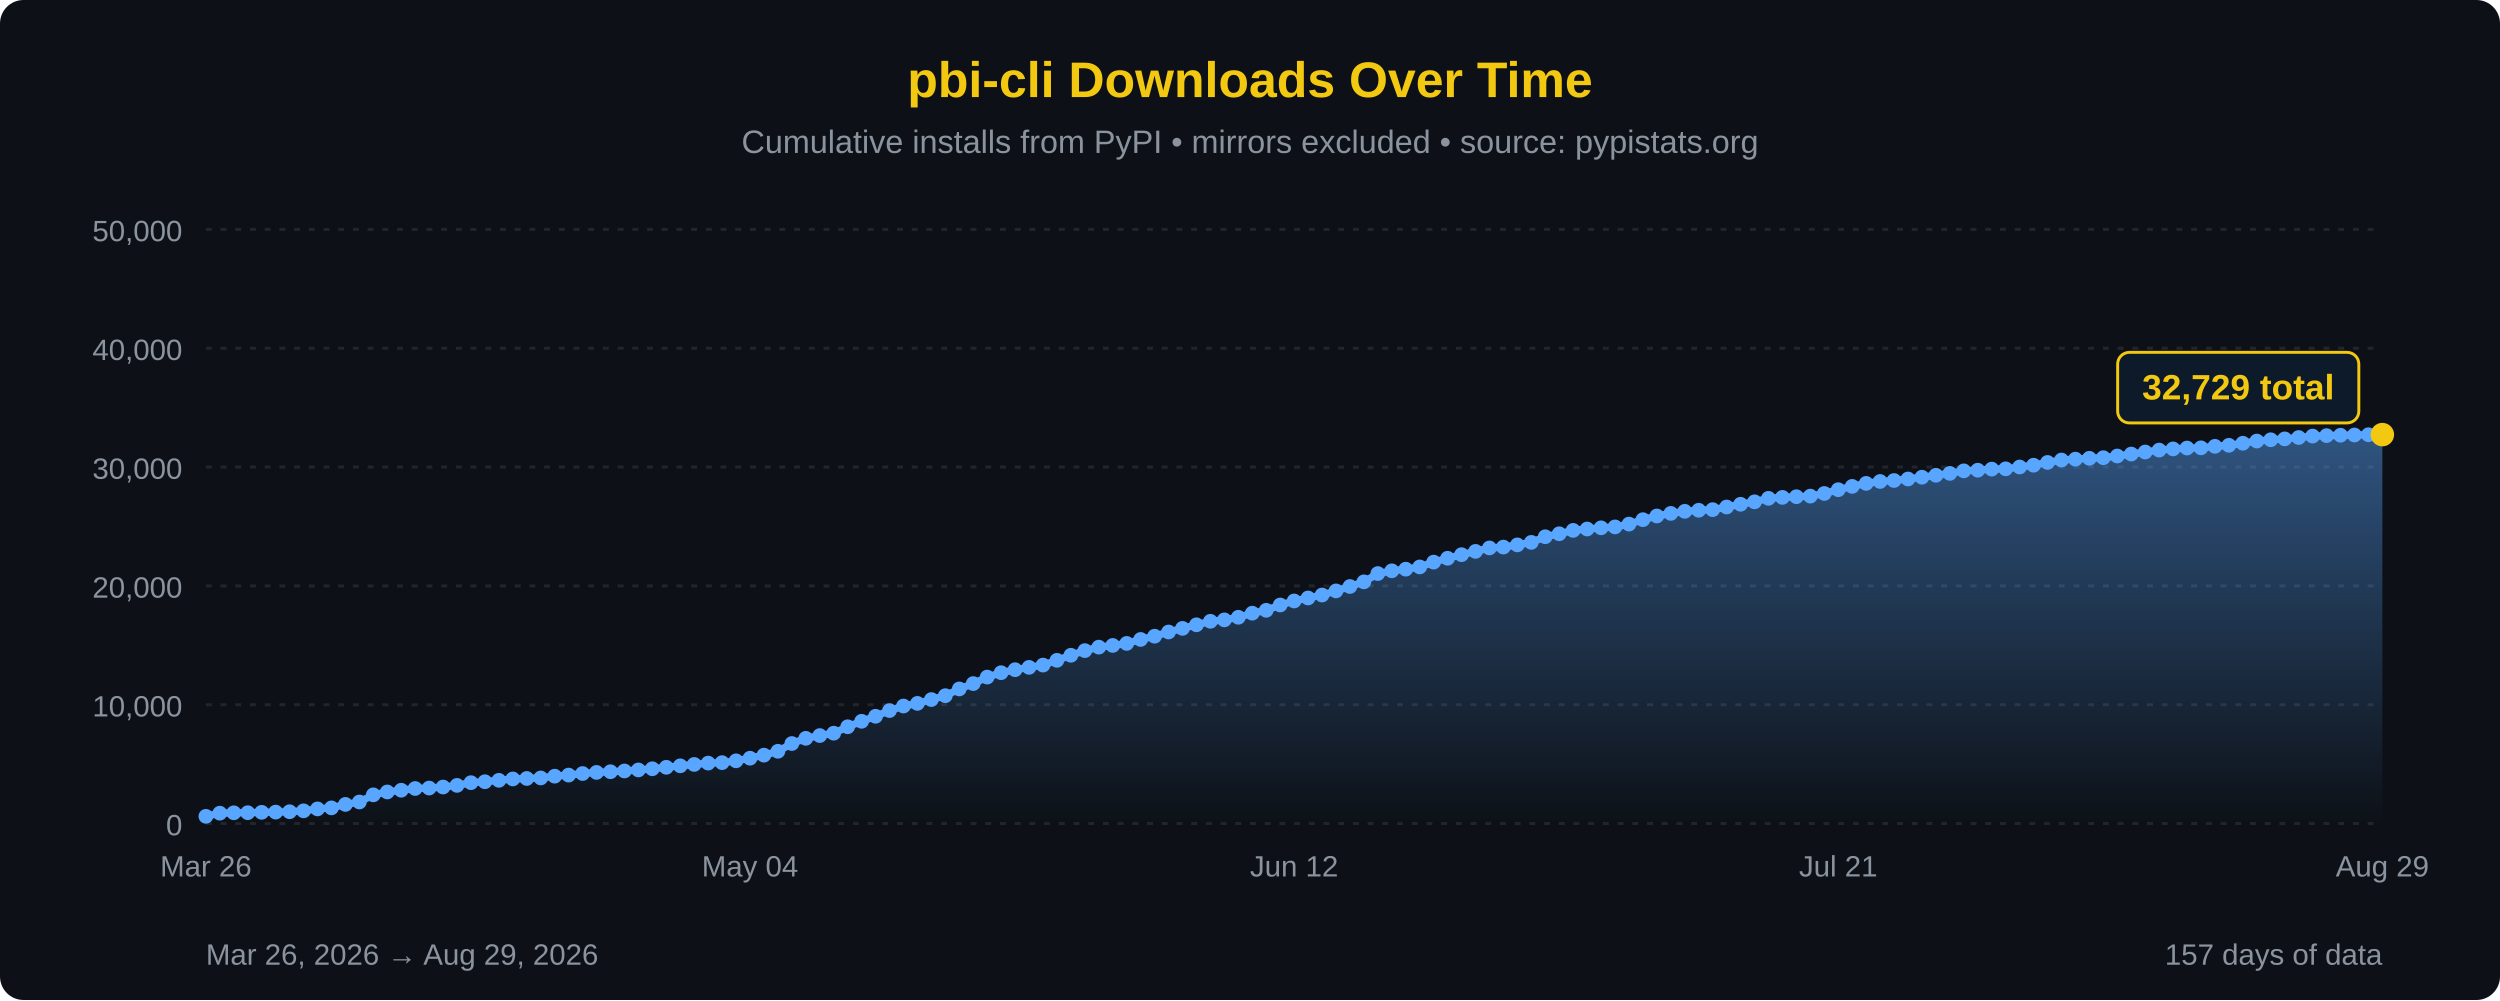
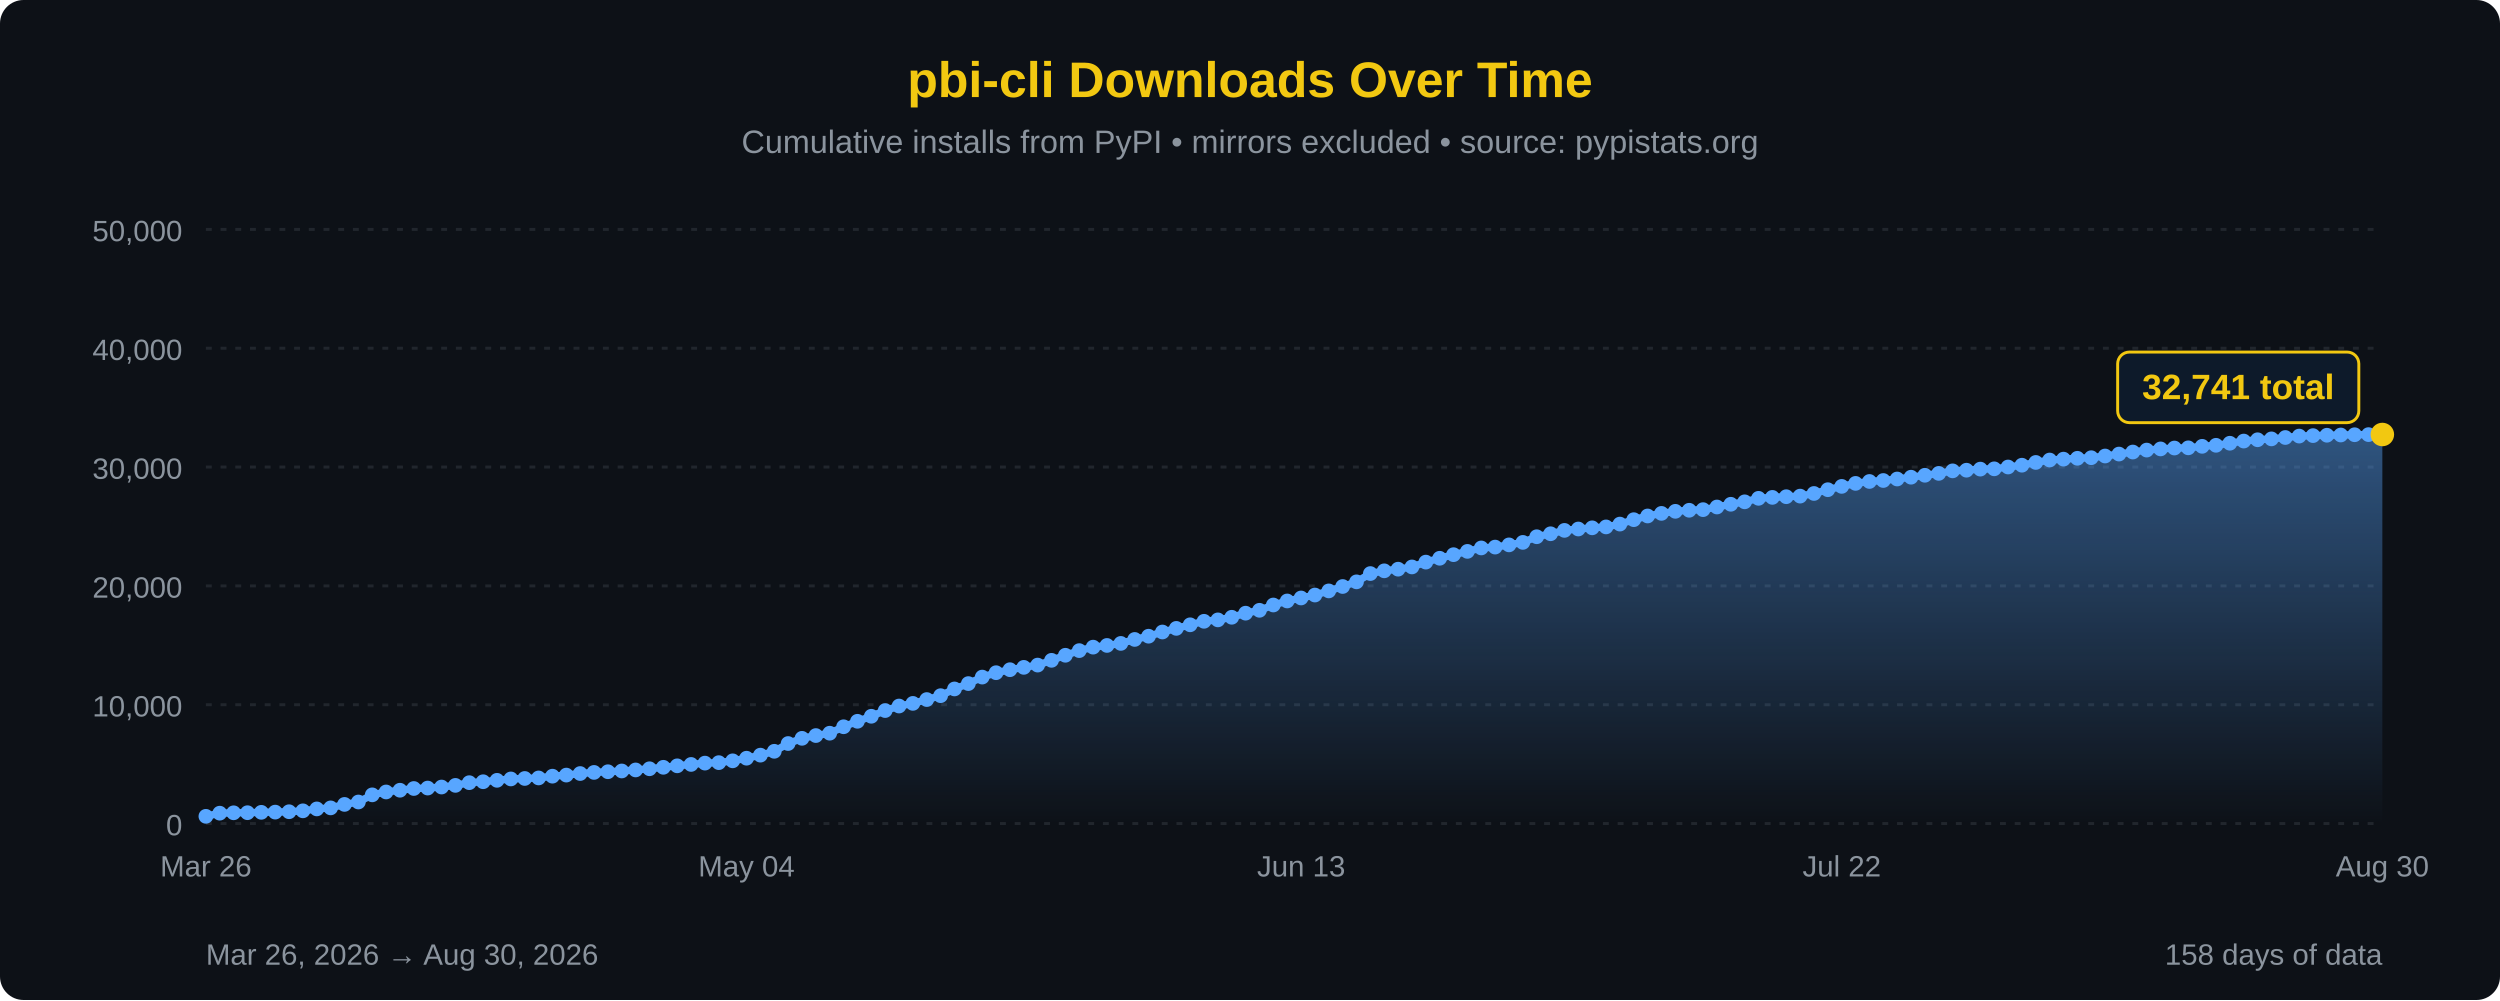
<svg xmlns="http://www.w3.org/2000/svg" width="850" height="340" viewBox="0 0 850 340">
  <defs>
    <linearGradient id="areaFill" x1="0" y1="0" x2="0" y2="1">
      <stop offset="0%" stop-color="#58a6ff" stop-opacity="0.45" />
      <stop offset="100%" stop-color="#58a6ff" stop-opacity="0" />
    </linearGradient>
  </defs>
  <rect width="100%" height="100%" fill="#0d1117" rx="8" />
  <text x="425" y="33" font-family="'Segoe UI', Arial, sans-serif" font-size="17" fill="#F2C811" text-anchor="middle" font-weight="bold">pbi-cli Downloads Over Time</text>
  <text x="425" y="52" font-family="'Segoe UI', Arial, sans-serif" font-size="11" fill="#8b949e" text-anchor="middle">Cumulative installs from PyPI • mirrors excluded • source: pypistats.org</text>
  <line x1="70" y1="280.0" x2="810" y2="280.0" stroke="#21262d" stroke-width="1" stroke-dasharray="2,3" />
  <line x1="70" y1="239.6" x2="810" y2="239.6" stroke="#21262d" stroke-width="1" stroke-dasharray="2,3" />
  <line x1="70" y1="199.2" x2="810" y2="199.2" stroke="#21262d" stroke-width="1" stroke-dasharray="2,3" />
  <line x1="70" y1="158.8" x2="810" y2="158.8" stroke="#21262d" stroke-width="1" stroke-dasharray="2,3" />
  <line x1="70" y1="118.4" x2="810" y2="118.4" stroke="#21262d" stroke-width="1" stroke-dasharray="2,3" />
  <line x1="70" y1="78.0" x2="810" y2="78.0" stroke="#21262d" stroke-width="1" stroke-dasharray="2,3" />
  <text x="62" y="284.0" font-family="'Segoe UI', Arial, sans-serif" font-size="10" fill="#8b949e" text-anchor="end">0</text>
  <text x="62" y="243.6" font-family="'Segoe UI', Arial, sans-serif" font-size="10" fill="#8b949e" text-anchor="end">10,000</text>
  <text x="62" y="203.2" font-family="'Segoe UI', Arial, sans-serif" font-size="10" fill="#8b949e" text-anchor="end">20,000</text>
  <text x="62" y="162.8" font-family="'Segoe UI', Arial, sans-serif" font-size="10" fill="#8b949e" text-anchor="end">30,000</text>
  <text x="62" y="122.4" font-family="'Segoe UI', Arial, sans-serif" font-size="10" fill="#8b949e" text-anchor="end">40,000</text>
  <text x="62" y="82.0" font-family="'Segoe UI', Arial, sans-serif" font-size="10" fill="#8b949e" text-anchor="end">50,000</text>
-   <path d="M 70.00,280 L 70.00,277.55 L 74.74,276.48 L 79.49,276.35 L 84.23,276.32 L 88.97,276.19 L 93.72,276.12 L 98.46,275.99 L 103.21,275.68 L 107.95,275.03 L 112.69,274.68 L 117.44,273.50 L 122.18,272.68 L 126.92,270.25 L 131.67,269.27 L 136.41,268.68 L 141.15,268.09 L 145.90,267.94 L 150.64,267.59 L 155.38,267.03 L 160.13,266.11 L 164.87,265.79 L 169.62,265.31 L 174.36,264.84 L 179.10,264.68 L 183.85,264.50 L 188.59,263.90 L 193.33,263.53 L 198.08,263.00 L 202.82,262.62 L 207.56,262.39 L 212.31,262.13 L 217.05,261.78 L 221.79,261.38 L 226.54,260.88 L 231.28,260.38 L 236.03,259.91 L 240.77,259.46 L 245.51,259.30 L 250.26,258.68 L 255.00,257.79 L 259.74,256.75 L 264.49,255.44 L 269.23,252.80 L 273.97,251.03 L 278.72,250.09 L 283.46,249.29 L 288.21,247.10 L 292.95,245.24 L 297.69,243.53 L 302.44,241.59 L 307.18,240.05 L 311.92,239.15 L 316.67,237.85 L 321.41,236.53 L 326.15,234.24 L 330.90,232.42 L 335.64,230.21 L 340.38,228.72 L 345.13,227.70 L 349.87,226.90 L 354.62,226.13 L 359.36,224.51 L 364.10,222.79 L 368.85,221.21 L 373.59,220.03 L 378.33,219.45 L 383.08,218.76 L 387.82,217.41 L 392.56,216.31 L 397.31,214.88 L 402.05,213.65 L 406.79,212.43 L 411.54,211.24 L 416.28,210.76 L 421.03,209.87 L 425.77,208.48 L 430.51,207.50 L 435.26,205.70 L 440.00,204.33 L 444.74,203.31 L 449.49,202.31 L 454.23,200.91 L 458.97,199.41 L 463.72,197.83 L 468.46,195.01 L 473.21,194.08 L 477.95,193.52 L 482.69,192.76 L 487.44,191.12 L 492.18,189.81 L 496.92,188.59 L 501.67,187.47 L 506.41,186.30 L 511.15,186.01 L 515.90,185.26 L 520.64,184.41 L 525.38,182.49 L 530.13,181.48 L 534.87,180.33 L 539.62,179.86 L 544.36,179.46 L 549.10,179.15 L 553.85,178.19 L 558.59,176.69 L 563.33,175.43 L 568.08,174.55 L 572.82,173.85 L 577.56,173.49 L 582.31,173.28 L 587.05,172.38 L 591.79,171.45 L 596.54,170.62 L 601.28,169.43 L 606.03,169.11 L 610.77,168.88 L 615.51,168.68 L 620.26,167.78 L 625.00,166.50 L 629.74,165.37 L 634.49,164.35 L 639.23,163.70 L 643.97,163.37 L 648.72,162.86 L 653.46,162.25 L 658.21,161.59 L 662.95,160.95 L 667.69,160.09 L 672.44,159.87 L 677.18,159.50 L 681.92,159.40 L 686.67,158.78 L 691.41,158.17 L 696.15,157.23 L 700.90,156.41 L 705.64,156.11 L 710.38,155.82 L 715.13,155.62 L 719.87,155.04 L 724.62,154.38 L 729.36,153.69 L 734.10,153.03 L 738.85,152.63 L 743.59,152.33 L 748.33,152.26 L 753.08,151.75 L 757.82,151.40 L 762.56,150.70 L 767.31,149.96 L 772.05,149.52 L 776.79,149.22 L 781.54,148.75 L 786.28,148.27 L 791.03,148.11 L 795.77,147.98 L 800.51,147.90 L 805.26,147.81 L 810.00,147.77 L 810.00,280 Z" fill="url(#areaFill)" />
-   <path d="M 70.00,277.55 L 74.74,276.48 L 79.49,276.35 L 84.23,276.32 L 88.97,276.19 L 93.72,276.12 L 98.46,275.99 L 103.21,275.68 L 107.95,275.03 L 112.69,274.68 L 117.44,273.50 L 122.18,272.68 L 126.92,270.25 L 131.67,269.27 L 136.41,268.68 L 141.15,268.09 L 145.90,267.94 L 150.64,267.59 L 155.38,267.03 L 160.13,266.11 L 164.87,265.79 L 169.62,265.31 L 174.36,264.84 L 179.10,264.68 L 183.85,264.50 L 188.59,263.90 L 193.33,263.53 L 198.08,263.00 L 202.82,262.62 L 207.56,262.39 L 212.31,262.13 L 217.05,261.78 L 221.79,261.38 L 226.54,260.88 L 231.28,260.38 L 236.03,259.91 L 240.77,259.46 L 245.51,259.30 L 250.26,258.68 L 255.00,257.79 L 259.74,256.75 L 264.49,255.44 L 269.23,252.80 L 273.97,251.03 L 278.72,250.09 L 283.46,249.29 L 288.21,247.10 L 292.95,245.24 L 297.69,243.53 L 302.44,241.59 L 307.18,240.05 L 311.92,239.15 L 316.67,237.85 L 321.41,236.53 L 326.15,234.24 L 330.90,232.42 L 335.64,230.21 L 340.38,228.72 L 345.13,227.70 L 349.87,226.90 L 354.62,226.13 L 359.36,224.51 L 364.10,222.79 L 368.85,221.21 L 373.59,220.03 L 378.33,219.45 L 383.08,218.76 L 387.82,217.41 L 392.56,216.31 L 397.31,214.88 L 402.05,213.65 L 406.79,212.43 L 411.54,211.24 L 416.28,210.76 L 421.03,209.87 L 425.77,208.48 L 430.51,207.50 L 435.26,205.70 L 440.00,204.33 L 444.74,203.31 L 449.49,202.31 L 454.23,200.91 L 458.97,199.41 L 463.72,197.83 L 468.46,195.01 L 473.21,194.08 L 477.95,193.52 L 482.69,192.76 L 487.44,191.12 L 492.18,189.81 L 496.92,188.59 L 501.67,187.47 L 506.41,186.30 L 511.15,186.01 L 515.90,185.26 L 520.64,184.41 L 525.38,182.49 L 530.13,181.48 L 534.87,180.33 L 539.62,179.86 L 544.36,179.46 L 549.10,179.15 L 553.85,178.19 L 558.59,176.69 L 563.33,175.43 L 568.08,174.55 L 572.82,173.85 L 577.56,173.49 L 582.31,173.28 L 587.05,172.38 L 591.79,171.45 L 596.54,170.62 L 601.28,169.43 L 606.03,169.11 L 610.77,168.88 L 615.51,168.68 L 620.26,167.78 L 625.00,166.50 L 629.74,165.37 L 634.49,164.35 L 639.23,163.70 L 643.97,163.37 L 648.72,162.86 L 653.46,162.25 L 658.21,161.59 L 662.95,160.95 L 667.69,160.09 L 672.44,159.87 L 677.18,159.50 L 681.92,159.40 L 686.67,158.78 L 691.41,158.17 L 696.15,157.23 L 700.90,156.41 L 705.64,156.11 L 710.38,155.82 L 715.13,155.62 L 719.87,155.04 L 724.62,154.38 L 729.36,153.69 L 734.10,153.03 L 738.85,152.63 L 743.59,152.33 L 748.33,152.26 L 753.08,151.75 L 757.82,151.40 L 762.56,150.70 L 767.31,149.96 L 772.05,149.52 L 776.79,149.22 L 781.54,148.75 L 786.28,148.27 L 791.03,148.11 L 795.77,147.98 L 800.51,147.90 L 805.26,147.81 L 810.00,147.77" fill="none" stroke="#58a6ff" stroke-width="2.5" stroke-linejoin="round" stroke-linecap="round" />
+   <path d="M 70.00,280 L 70.00,277.55 L 74.71,276.48 L 79.43,276.35 L 84.14,276.32 L 88.85,276.19 L 93.57,276.12 L 98.28,275.99 L 102.99,275.68 L 107.71,275.03 L 112.42,274.68 L 117.13,273.50 L 121.85,272.68 L 126.56,270.25 L 131.27,269.27 L 135.99,268.68 L 140.70,268.09 L 145.41,267.94 L 150.13,267.59 L 154.84,267.03 L 159.55,266.11 L 164.27,265.79 L 168.98,265.31 L 173.69,264.84 L 178.41,264.68 L 183.12,264.50 L 187.83,263.90 L 192.55,263.53 L 197.26,263.00 L 201.97,262.62 L 206.69,262.39 L 211.40,262.13 L 216.11,261.78 L 220.83,261.38 L 225.54,260.88 L 230.25,260.38 L 234.97,259.91 L 239.68,259.46 L 244.39,259.30 L 249.11,258.68 L 253.82,257.79 L 258.54,256.75 L 263.25,255.44 L 267.96,252.80 L 272.68,251.03 L 277.39,250.09 L 282.10,249.29 L 286.82,247.10 L 291.53,245.24 L 296.24,243.53 L 300.96,241.59 L 305.67,240.05 L 310.38,239.15 L 315.10,237.85 L 319.81,236.53 L 324.52,234.24 L 329.24,232.42 L 333.95,230.21 L 338.66,228.72 L 343.38,227.70 L 348.09,226.90 L 352.80,226.13 L 357.52,224.51 L 362.23,222.79 L 366.94,221.21 L 371.66,220.03 L 376.37,219.45 L 381.08,218.76 L 385.80,217.41 L 390.51,216.31 L 395.22,214.88 L 399.94,213.65 L 404.65,212.43 L 409.36,211.24 L 414.08,210.76 L 418.79,209.87 L 423.50,208.48 L 428.22,207.50 L 432.93,205.70 L 437.64,204.33 L 442.36,203.31 L 447.07,202.31 L 451.78,200.91 L 456.50,199.41 L 461.21,197.83 L 465.92,195.01 L 470.64,194.08 L 475.35,193.52 L 480.06,192.76 L 484.78,191.12 L 489.49,189.81 L 494.20,188.59 L 498.92,187.47 L 503.63,186.30 L 508.34,186.01 L 513.06,185.26 L 517.77,184.41 L 522.48,182.49 L 527.20,181.48 L 531.91,180.33 L 536.62,179.86 L 541.34,179.46 L 546.05,179.15 L 550.76,178.19 L 555.48,176.69 L 560.19,175.43 L 564.90,174.55 L 569.62,173.85 L 574.33,173.49 L 579.04,173.28 L 583.76,172.38 L 588.47,171.45 L 593.18,170.62 L 597.90,169.43 L 602.61,169.11 L 607.32,168.88 L 612.04,168.68 L 616.75,167.78 L 621.46,166.50 L 626.18,165.37 L 630.89,164.35 L 635.61,163.70 L 640.32,163.37 L 645.03,162.86 L 649.75,162.25 L 654.46,161.59 L 659.17,160.95 L 663.89,160.09 L 668.60,159.87 L 673.31,159.50 L 678.03,159.40 L 682.74,158.78 L 687.45,158.17 L 692.17,157.23 L 696.88,156.41 L 701.59,156.11 L 706.31,155.82 L 711.02,155.62 L 715.73,155.04 L 720.45,154.38 L 725.16,153.69 L 729.87,153.03 L 734.59,152.63 L 739.30,152.33 L 744.01,152.26 L 748.73,151.75 L 753.44,151.40 L 758.15,150.70 L 762.87,149.96 L 767.58,149.52 L 772.29,149.22 L 777.01,148.75 L 781.72,148.27 L 786.43,148.11 L 791.15,147.98 L 795.86,147.90 L 800.57,147.81 L 805.29,147.77 L 810.00,147.73 L 810.00,280 Z" fill="url(#areaFill)" />
+   <path d="M 70.00,277.55 L 74.71,276.48 L 79.43,276.35 L 84.14,276.32 L 88.85,276.19 L 93.57,276.12 L 98.28,275.99 L 102.99,275.68 L 107.71,275.03 L 112.42,274.68 L 117.13,273.50 L 121.85,272.68 L 126.56,270.25 L 131.27,269.27 L 135.99,268.68 L 140.70,268.09 L 145.41,267.94 L 150.13,267.59 L 154.84,267.03 L 159.55,266.11 L 164.27,265.79 L 168.98,265.31 L 173.69,264.84 L 178.41,264.68 L 183.12,264.50 L 187.83,263.90 L 192.55,263.53 L 197.26,263.00 L 201.97,262.62 L 206.69,262.39 L 211.40,262.13 L 216.11,261.78 L 220.83,261.38 L 225.54,260.88 L 230.25,260.38 L 234.97,259.91 L 239.68,259.46 L 244.39,259.30 L 249.11,258.68 L 253.82,257.79 L 258.54,256.75 L 263.25,255.44 L 267.96,252.80 L 272.68,251.03 L 277.39,250.09 L 282.10,249.29 L 286.82,247.10 L 291.53,245.24 L 296.24,243.53 L 300.96,241.59 L 305.67,240.05 L 310.38,239.15 L 315.10,237.85 L 319.81,236.53 L 324.52,234.24 L 329.24,232.42 L 333.95,230.21 L 338.66,228.72 L 343.38,227.70 L 348.09,226.90 L 352.80,226.13 L 357.52,224.51 L 362.23,222.79 L 366.94,221.21 L 371.66,220.03 L 376.37,219.45 L 381.08,218.76 L 385.80,217.41 L 390.51,216.31 L 395.22,214.88 L 399.94,213.65 L 404.65,212.43 L 409.36,211.24 L 414.08,210.76 L 418.79,209.87 L 423.50,208.48 L 428.22,207.50 L 432.93,205.70 L 437.64,204.33 L 442.36,203.31 L 447.07,202.31 L 451.78,200.91 L 456.50,199.41 L 461.21,197.83 L 465.92,195.01 L 470.64,194.08 L 475.35,193.52 L 480.06,192.76 L 484.78,191.12 L 489.49,189.81 L 494.20,188.59 L 498.92,187.47 L 503.63,186.30 L 508.34,186.01 L 513.06,185.26 L 517.77,184.41 L 522.48,182.49 L 527.20,181.48 L 531.91,180.33 L 536.62,179.86 L 541.34,179.46 L 546.05,179.15 L 550.76,178.19 L 555.48,176.69 L 560.19,175.43 L 564.90,174.55 L 569.62,173.85 L 574.33,173.49 L 579.04,173.28 L 583.76,172.38 L 588.47,171.45 L 593.18,170.62 L 597.90,169.43 L 602.61,169.11 L 607.32,168.88 L 612.04,168.68 L 616.75,167.78 L 621.46,166.50 L 626.18,165.37 L 630.89,164.35 L 635.61,163.70 L 640.32,163.37 L 645.03,162.86 L 649.75,162.25 L 654.46,161.59 L 659.17,160.95 L 663.89,160.09 L 668.60,159.87 L 673.31,159.50 L 678.03,159.40 L 682.74,158.78 L 687.45,158.17 L 692.17,157.23 L 696.88,156.41 L 701.59,156.11 L 706.31,155.82 L 711.02,155.62 L 715.73,155.04 L 720.45,154.38 L 725.16,153.69 L 729.87,153.03 L 734.59,152.63 L 739.30,152.33 L 744.01,152.26 L 748.73,151.75 L 753.44,151.40 L 758.15,150.70 L 762.87,149.96 L 767.58,149.52 L 772.29,149.22 L 777.01,148.75 L 781.72,148.27 L 786.43,148.11 L 791.15,147.98 L 795.86,147.90 L 800.57,147.81 L 805.29,147.77 L 810.00,147.73" fill="none" stroke="#58a6ff" stroke-width="2.5" stroke-linejoin="round" stroke-linecap="round" />
  <circle cx="70.00" cy="277.55" r="2.5" fill="#58a6ff" />
-   <circle cx="74.74" cy="276.48" r="2.5" fill="#58a6ff" />
-   <circle cx="79.49" cy="276.35" r="2.5" fill="#58a6ff" />
-   <circle cx="84.23" cy="276.32" r="2.5" fill="#58a6ff" />
-   <circle cx="88.97" cy="276.19" r="2.5" fill="#58a6ff" />
-   <circle cx="93.72" cy="276.12" r="2.5" fill="#58a6ff" />
-   <circle cx="98.46" cy="275.99" r="2.5" fill="#58a6ff" />
-   <circle cx="103.21" cy="275.68" r="2.5" fill="#58a6ff" />
-   <circle cx="107.95" cy="275.03" r="2.5" fill="#58a6ff" />
-   <circle cx="112.69" cy="274.68" r="2.5" fill="#58a6ff" />
-   <circle cx="117.44" cy="273.50" r="2.5" fill="#58a6ff" />
-   <circle cx="122.18" cy="272.68" r="2.5" fill="#58a6ff" />
-   <circle cx="126.92" cy="270.25" r="2.5" fill="#58a6ff" />
-   <circle cx="131.67" cy="269.27" r="2.5" fill="#58a6ff" />
-   <circle cx="136.41" cy="268.68" r="2.5" fill="#58a6ff" />
-   <circle cx="141.15" cy="268.09" r="2.5" fill="#58a6ff" />
-   <circle cx="145.90" cy="267.94" r="2.5" fill="#58a6ff" />
-   <circle cx="150.64" cy="267.59" r="2.5" fill="#58a6ff" />
-   <circle cx="155.38" cy="267.03" r="2.5" fill="#58a6ff" />
-   <circle cx="160.13" cy="266.11" r="2.5" fill="#58a6ff" />
-   <circle cx="164.87" cy="265.79" r="2.5" fill="#58a6ff" />
-   <circle cx="169.62" cy="265.31" r="2.5" fill="#58a6ff" />
-   <circle cx="174.36" cy="264.84" r="2.5" fill="#58a6ff" />
-   <circle cx="179.10" cy="264.68" r="2.5" fill="#58a6ff" />
-   <circle cx="183.85" cy="264.50" r="2.5" fill="#58a6ff" />
-   <circle cx="188.59" cy="263.90" r="2.5" fill="#58a6ff" />
-   <circle cx="193.33" cy="263.53" r="2.5" fill="#58a6ff" />
-   <circle cx="198.08" cy="263.00" r="2.5" fill="#58a6ff" />
-   <circle cx="202.82" cy="262.62" r="2.5" fill="#58a6ff" />
-   <circle cx="207.56" cy="262.39" r="2.5" fill="#58a6ff" />
-   <circle cx="212.31" cy="262.13" r="2.5" fill="#58a6ff" />
-   <circle cx="217.05" cy="261.78" r="2.5" fill="#58a6ff" />
-   <circle cx="221.79" cy="261.38" r="2.5" fill="#58a6ff" />
-   <circle cx="226.54" cy="260.88" r="2.5" fill="#58a6ff" />
-   <circle cx="231.28" cy="260.38" r="2.5" fill="#58a6ff" />
-   <circle cx="236.03" cy="259.91" r="2.5" fill="#58a6ff" />
-   <circle cx="240.77" cy="259.46" r="2.5" fill="#58a6ff" />
-   <circle cx="245.51" cy="259.30" r="2.5" fill="#58a6ff" />
-   <circle cx="250.26" cy="258.68" r="2.5" fill="#58a6ff" />
-   <circle cx="255.00" cy="257.79" r="2.5" fill="#58a6ff" />
-   <circle cx="259.74" cy="256.75" r="2.5" fill="#58a6ff" />
-   <circle cx="264.49" cy="255.44" r="2.5" fill="#58a6ff" />
-   <circle cx="269.23" cy="252.80" r="2.5" fill="#58a6ff" />
-   <circle cx="273.97" cy="251.03" r="2.5" fill="#58a6ff" />
-   <circle cx="278.72" cy="250.09" r="2.5" fill="#58a6ff" />
-   <circle cx="283.46" cy="249.29" r="2.5" fill="#58a6ff" />
-   <circle cx="288.21" cy="247.10" r="2.5" fill="#58a6ff" />
-   <circle cx="292.95" cy="245.24" r="2.5" fill="#58a6ff" />
-   <circle cx="297.69" cy="243.53" r="2.5" fill="#58a6ff" />
-   <circle cx="302.44" cy="241.59" r="2.5" fill="#58a6ff" />
-   <circle cx="307.18" cy="240.05" r="2.5" fill="#58a6ff" />
-   <circle cx="311.92" cy="239.15" r="2.5" fill="#58a6ff" />
-   <circle cx="316.67" cy="237.85" r="2.5" fill="#58a6ff" />
-   <circle cx="321.41" cy="236.53" r="2.5" fill="#58a6ff" />
-   <circle cx="326.15" cy="234.24" r="2.5" fill="#58a6ff" />
-   <circle cx="330.90" cy="232.42" r="2.5" fill="#58a6ff" />
-   <circle cx="335.64" cy="230.21" r="2.5" fill="#58a6ff" />
-   <circle cx="340.38" cy="228.72" r="2.5" fill="#58a6ff" />
-   <circle cx="345.13" cy="227.70" r="2.5" fill="#58a6ff" />
-   <circle cx="349.87" cy="226.90" r="2.5" fill="#58a6ff" />
-   <circle cx="354.62" cy="226.13" r="2.5" fill="#58a6ff" />
-   <circle cx="359.36" cy="224.51" r="2.5" fill="#58a6ff" />
-   <circle cx="364.10" cy="222.79" r="2.5" fill="#58a6ff" />
-   <circle cx="368.85" cy="221.21" r="2.5" fill="#58a6ff" />
-   <circle cx="373.59" cy="220.03" r="2.5" fill="#58a6ff" />
-   <circle cx="378.33" cy="219.45" r="2.5" fill="#58a6ff" />
-   <circle cx="383.08" cy="218.76" r="2.5" fill="#58a6ff" />
-   <circle cx="387.82" cy="217.41" r="2.5" fill="#58a6ff" />
-   <circle cx="392.56" cy="216.31" r="2.5" fill="#58a6ff" />
-   <circle cx="397.31" cy="214.88" r="2.5" fill="#58a6ff" />
-   <circle cx="402.05" cy="213.65" r="2.5" fill="#58a6ff" />
-   <circle cx="406.79" cy="212.43" r="2.5" fill="#58a6ff" />
-   <circle cx="411.54" cy="211.24" r="2.5" fill="#58a6ff" />
-   <circle cx="416.28" cy="210.76" r="2.5" fill="#58a6ff" />
-   <circle cx="421.03" cy="209.87" r="2.5" fill="#58a6ff" />
-   <circle cx="425.77" cy="208.48" r="2.5" fill="#58a6ff" />
-   <circle cx="430.51" cy="207.50" r="2.5" fill="#58a6ff" />
-   <circle cx="435.26" cy="205.70" r="2.5" fill="#58a6ff" />
-   <circle cx="440.00" cy="204.33" r="2.5" fill="#58a6ff" />
-   <circle cx="444.74" cy="203.31" r="2.5" fill="#58a6ff" />
-   <circle cx="449.49" cy="202.31" r="2.5" fill="#58a6ff" />
-   <circle cx="454.23" cy="200.91" r="2.5" fill="#58a6ff" />
-   <circle cx="458.97" cy="199.41" r="2.5" fill="#58a6ff" />
-   <circle cx="463.72" cy="197.83" r="2.5" fill="#58a6ff" />
-   <circle cx="468.46" cy="195.01" r="2.5" fill="#58a6ff" />
-   <circle cx="473.21" cy="194.08" r="2.5" fill="#58a6ff" />
-   <circle cx="477.95" cy="193.52" r="2.5" fill="#58a6ff" />
-   <circle cx="482.69" cy="192.76" r="2.5" fill="#58a6ff" />
-   <circle cx="487.44" cy="191.12" r="2.5" fill="#58a6ff" />
-   <circle cx="492.18" cy="189.81" r="2.5" fill="#58a6ff" />
-   <circle cx="496.92" cy="188.59" r="2.5" fill="#58a6ff" />
-   <circle cx="501.67" cy="187.47" r="2.5" fill="#58a6ff" />
-   <circle cx="506.41" cy="186.30" r="2.5" fill="#58a6ff" />
-   <circle cx="511.15" cy="186.01" r="2.5" fill="#58a6ff" />
-   <circle cx="515.90" cy="185.26" r="2.5" fill="#58a6ff" />
-   <circle cx="520.64" cy="184.41" r="2.5" fill="#58a6ff" />
-   <circle cx="525.38" cy="182.49" r="2.5" fill="#58a6ff" />
-   <circle cx="530.13" cy="181.48" r="2.5" fill="#58a6ff" />
-   <circle cx="534.87" cy="180.33" r="2.5" fill="#58a6ff" />
-   <circle cx="539.62" cy="179.86" r="2.5" fill="#58a6ff" />
-   <circle cx="544.36" cy="179.46" r="2.5" fill="#58a6ff" />
-   <circle cx="549.10" cy="179.15" r="2.5" fill="#58a6ff" />
-   <circle cx="553.85" cy="178.19" r="2.5" fill="#58a6ff" />
-   <circle cx="558.59" cy="176.69" r="2.5" fill="#58a6ff" />
-   <circle cx="563.33" cy="175.43" r="2.5" fill="#58a6ff" />
-   <circle cx="568.08" cy="174.55" r="2.5" fill="#58a6ff" />
-   <circle cx="572.82" cy="173.85" r="2.5" fill="#58a6ff" />
-   <circle cx="577.56" cy="173.49" r="2.5" fill="#58a6ff" />
-   <circle cx="582.31" cy="173.28" r="2.5" fill="#58a6ff" />
-   <circle cx="587.05" cy="172.38" r="2.5" fill="#58a6ff" />
-   <circle cx="591.79" cy="171.45" r="2.5" fill="#58a6ff" />
-   <circle cx="596.54" cy="170.62" r="2.5" fill="#58a6ff" />
-   <circle cx="601.28" cy="169.43" r="2.5" fill="#58a6ff" />
-   <circle cx="606.03" cy="169.11" r="2.5" fill="#58a6ff" />
-   <circle cx="610.77" cy="168.88" r="2.5" fill="#58a6ff" />
-   <circle cx="615.51" cy="168.68" r="2.5" fill="#58a6ff" />
-   <circle cx="620.26" cy="167.78" r="2.5" fill="#58a6ff" />
-   <circle cx="625.00" cy="166.50" r="2.5" fill="#58a6ff" />
-   <circle cx="629.74" cy="165.37" r="2.5" fill="#58a6ff" />
-   <circle cx="634.49" cy="164.35" r="2.5" fill="#58a6ff" />
-   <circle cx="639.23" cy="163.70" r="2.5" fill="#58a6ff" />
-   <circle cx="643.97" cy="163.37" r="2.5" fill="#58a6ff" />
-   <circle cx="648.72" cy="162.86" r="2.5" fill="#58a6ff" />
-   <circle cx="653.46" cy="162.25" r="2.5" fill="#58a6ff" />
-   <circle cx="658.21" cy="161.59" r="2.5" fill="#58a6ff" />
-   <circle cx="662.95" cy="160.95" r="2.5" fill="#58a6ff" />
-   <circle cx="667.69" cy="160.09" r="2.5" fill="#58a6ff" />
-   <circle cx="672.44" cy="159.87" r="2.5" fill="#58a6ff" />
-   <circle cx="677.18" cy="159.50" r="2.5" fill="#58a6ff" />
-   <circle cx="681.92" cy="159.40" r="2.5" fill="#58a6ff" />
-   <circle cx="686.67" cy="158.78" r="2.5" fill="#58a6ff" />
-   <circle cx="691.41" cy="158.17" r="2.5" fill="#58a6ff" />
-   <circle cx="696.15" cy="157.23" r="2.5" fill="#58a6ff" />
-   <circle cx="700.90" cy="156.41" r="2.5" fill="#58a6ff" />
-   <circle cx="705.64" cy="156.11" r="2.5" fill="#58a6ff" />
-   <circle cx="710.38" cy="155.82" r="2.5" fill="#58a6ff" />
-   <circle cx="715.13" cy="155.62" r="2.5" fill="#58a6ff" />
-   <circle cx="719.87" cy="155.04" r="2.5" fill="#58a6ff" />
-   <circle cx="724.62" cy="154.38" r="2.5" fill="#58a6ff" />
-   <circle cx="729.36" cy="153.69" r="2.5" fill="#58a6ff" />
-   <circle cx="734.10" cy="153.03" r="2.5" fill="#58a6ff" />
-   <circle cx="738.85" cy="152.63" r="2.5" fill="#58a6ff" />
-   <circle cx="743.59" cy="152.33" r="2.5" fill="#58a6ff" />
-   <circle cx="748.33" cy="152.26" r="2.5" fill="#58a6ff" />
-   <circle cx="753.08" cy="151.75" r="2.5" fill="#58a6ff" />
-   <circle cx="757.82" cy="151.40" r="2.5" fill="#58a6ff" />
-   <circle cx="762.56" cy="150.70" r="2.5" fill="#58a6ff" />
-   <circle cx="767.31" cy="149.96" r="2.5" fill="#58a6ff" />
-   <circle cx="772.05" cy="149.52" r="2.5" fill="#58a6ff" />
-   <circle cx="776.79" cy="149.22" r="2.5" fill="#58a6ff" />
-   <circle cx="781.54" cy="148.75" r="2.5" fill="#58a6ff" />
-   <circle cx="786.28" cy="148.27" r="2.5" fill="#58a6ff" />
-   <circle cx="791.03" cy="148.11" r="2.5" fill="#58a6ff" />
-   <circle cx="795.77" cy="147.98" r="2.5" fill="#58a6ff" />
-   <circle cx="800.51" cy="147.90" r="2.5" fill="#58a6ff" />
-   <circle cx="805.26" cy="147.81" r="2.5" fill="#58a6ff" />
-   <circle cx="810.00" cy="147.77" r="4" fill="#F2C811" />
-   <rect x="720.0" y="119.8" width="82" height="24" rx="4" fill="#0d1a2a" stroke="#F2C811" stroke-width="1" />
-   <text x="761.0" y="135.8" font-family="'Segoe UI', Arial, sans-serif" font-size="12" fill="#F2C811" text-anchor="middle" font-weight="bold">32,729 total</text>
+   <circle cx="74.71" cy="276.48" r="2.5" fill="#58a6ff" />
+   <circle cx="79.43" cy="276.35" r="2.5" fill="#58a6ff" />
+   <circle cx="84.14" cy="276.32" r="2.5" fill="#58a6ff" />
+   <circle cx="88.85" cy="276.19" r="2.5" fill="#58a6ff" />
+   <circle cx="93.57" cy="276.12" r="2.5" fill="#58a6ff" />
+   <circle cx="98.28" cy="275.99" r="2.5" fill="#58a6ff" />
+   <circle cx="102.99" cy="275.68" r="2.5" fill="#58a6ff" />
+   <circle cx="107.71" cy="275.03" r="2.5" fill="#58a6ff" />
+   <circle cx="112.42" cy="274.68" r="2.5" fill="#58a6ff" />
+   <circle cx="117.13" cy="273.50" r="2.5" fill="#58a6ff" />
+   <circle cx="121.85" cy="272.68" r="2.5" fill="#58a6ff" />
+   <circle cx="126.56" cy="270.25" r="2.5" fill="#58a6ff" />
+   <circle cx="131.27" cy="269.27" r="2.5" fill="#58a6ff" />
+   <circle cx="135.99" cy="268.68" r="2.5" fill="#58a6ff" />
+   <circle cx="140.70" cy="268.09" r="2.5" fill="#58a6ff" />
+   <circle cx="145.41" cy="267.94" r="2.5" fill="#58a6ff" />
+   <circle cx="150.13" cy="267.59" r="2.5" fill="#58a6ff" />
+   <circle cx="154.84" cy="267.03" r="2.5" fill="#58a6ff" />
+   <circle cx="159.55" cy="266.11" r="2.5" fill="#58a6ff" />
+   <circle cx="164.27" cy="265.79" r="2.5" fill="#58a6ff" />
+   <circle cx="168.98" cy="265.31" r="2.5" fill="#58a6ff" />
+   <circle cx="173.69" cy="264.84" r="2.5" fill="#58a6ff" />
+   <circle cx="178.41" cy="264.68" r="2.5" fill="#58a6ff" />
+   <circle cx="183.12" cy="264.50" r="2.5" fill="#58a6ff" />
+   <circle cx="187.83" cy="263.90" r="2.5" fill="#58a6ff" />
+   <circle cx="192.55" cy="263.53" r="2.5" fill="#58a6ff" />
+   <circle cx="197.26" cy="263.00" r="2.5" fill="#58a6ff" />
+   <circle cx="201.97" cy="262.62" r="2.5" fill="#58a6ff" />
+   <circle cx="206.69" cy="262.39" r="2.5" fill="#58a6ff" />
+   <circle cx="211.40" cy="262.13" r="2.5" fill="#58a6ff" />
+   <circle cx="216.11" cy="261.78" r="2.5" fill="#58a6ff" />
+   <circle cx="220.83" cy="261.38" r="2.5" fill="#58a6ff" />
+   <circle cx="225.54" cy="260.88" r="2.5" fill="#58a6ff" />
+   <circle cx="230.25" cy="260.38" r="2.5" fill="#58a6ff" />
+   <circle cx="234.97" cy="259.91" r="2.5" fill="#58a6ff" />
+   <circle cx="239.68" cy="259.46" r="2.5" fill="#58a6ff" />
+   <circle cx="244.39" cy="259.30" r="2.5" fill="#58a6ff" />
+   <circle cx="249.11" cy="258.68" r="2.5" fill="#58a6ff" />
+   <circle cx="253.82" cy="257.79" r="2.5" fill="#58a6ff" />
+   <circle cx="258.54" cy="256.75" r="2.5" fill="#58a6ff" />
+   <circle cx="263.25" cy="255.44" r="2.5" fill="#58a6ff" />
+   <circle cx="267.96" cy="252.80" r="2.5" fill="#58a6ff" />
+   <circle cx="272.68" cy="251.03" r="2.5" fill="#58a6ff" />
+   <circle cx="277.39" cy="250.09" r="2.5" fill="#58a6ff" />
+   <circle cx="282.10" cy="249.29" r="2.5" fill="#58a6ff" />
+   <circle cx="286.82" cy="247.10" r="2.5" fill="#58a6ff" />
+   <circle cx="291.53" cy="245.24" r="2.5" fill="#58a6ff" />
+   <circle cx="296.24" cy="243.53" r="2.5" fill="#58a6ff" />
+   <circle cx="300.96" cy="241.59" r="2.5" fill="#58a6ff" />
+   <circle cx="305.67" cy="240.05" r="2.5" fill="#58a6ff" />
+   <circle cx="310.38" cy="239.15" r="2.5" fill="#58a6ff" />
+   <circle cx="315.10" cy="237.85" r="2.5" fill="#58a6ff" />
+   <circle cx="319.81" cy="236.53" r="2.5" fill="#58a6ff" />
+   <circle cx="324.52" cy="234.24" r="2.5" fill="#58a6ff" />
+   <circle cx="329.24" cy="232.42" r="2.5" fill="#58a6ff" />
+   <circle cx="333.95" cy="230.21" r="2.5" fill="#58a6ff" />
+   <circle cx="338.66" cy="228.72" r="2.5" fill="#58a6ff" />
+   <circle cx="343.38" cy="227.70" r="2.5" fill="#58a6ff" />
+   <circle cx="348.09" cy="226.90" r="2.5" fill="#58a6ff" />
+   <circle cx="352.80" cy="226.13" r="2.5" fill="#58a6ff" />
+   <circle cx="357.52" cy="224.51" r="2.5" fill="#58a6ff" />
+   <circle cx="362.23" cy="222.79" r="2.5" fill="#58a6ff" />
+   <circle cx="366.94" cy="221.21" r="2.5" fill="#58a6ff" />
+   <circle cx="371.66" cy="220.03" r="2.5" fill="#58a6ff" />
+   <circle cx="376.37" cy="219.45" r="2.5" fill="#58a6ff" />
+   <circle cx="381.08" cy="218.76" r="2.5" fill="#58a6ff" />
+   <circle cx="385.80" cy="217.41" r="2.5" fill="#58a6ff" />
+   <circle cx="390.51" cy="216.31" r="2.5" fill="#58a6ff" />
+   <circle cx="395.22" cy="214.88" r="2.5" fill="#58a6ff" />
+   <circle cx="399.94" cy="213.65" r="2.5" fill="#58a6ff" />
+   <circle cx="404.65" cy="212.43" r="2.5" fill="#58a6ff" />
+   <circle cx="409.36" cy="211.24" r="2.5" fill="#58a6ff" />
+   <circle cx="414.08" cy="210.76" r="2.5" fill="#58a6ff" />
+   <circle cx="418.79" cy="209.87" r="2.5" fill="#58a6ff" />
+   <circle cx="423.50" cy="208.48" r="2.5" fill="#58a6ff" />
+   <circle cx="428.22" cy="207.50" r="2.5" fill="#58a6ff" />
+   <circle cx="432.93" cy="205.70" r="2.5" fill="#58a6ff" />
+   <circle cx="437.64" cy="204.33" r="2.5" fill="#58a6ff" />
+   <circle cx="442.36" cy="203.31" r="2.5" fill="#58a6ff" />
+   <circle cx="447.07" cy="202.31" r="2.5" fill="#58a6ff" />
+   <circle cx="451.78" cy="200.91" r="2.5" fill="#58a6ff" />
+   <circle cx="456.50" cy="199.41" r="2.5" fill="#58a6ff" />
+   <circle cx="461.21" cy="197.83" r="2.5" fill="#58a6ff" />
+   <circle cx="465.92" cy="195.01" r="2.5" fill="#58a6ff" />
+   <circle cx="470.64" cy="194.08" r="2.5" fill="#58a6ff" />
+   <circle cx="475.35" cy="193.52" r="2.5" fill="#58a6ff" />
+   <circle cx="480.06" cy="192.76" r="2.5" fill="#58a6ff" />
+   <circle cx="484.78" cy="191.12" r="2.5" fill="#58a6ff" />
+   <circle cx="489.49" cy="189.81" r="2.5" fill="#58a6ff" />
+   <circle cx="494.20" cy="188.59" r="2.5" fill="#58a6ff" />
+   <circle cx="498.92" cy="187.47" r="2.5" fill="#58a6ff" />
+   <circle cx="503.63" cy="186.30" r="2.5" fill="#58a6ff" />
+   <circle cx="508.34" cy="186.01" r="2.5" fill="#58a6ff" />
+   <circle cx="513.06" cy="185.26" r="2.5" fill="#58a6ff" />
+   <circle cx="517.77" cy="184.41" r="2.5" fill="#58a6ff" />
+   <circle cx="522.48" cy="182.49" r="2.5" fill="#58a6ff" />
+   <circle cx="527.20" cy="181.48" r="2.5" fill="#58a6ff" />
+   <circle cx="531.91" cy="180.33" r="2.5" fill="#58a6ff" />
+   <circle cx="536.62" cy="179.86" r="2.5" fill="#58a6ff" />
+   <circle cx="541.34" cy="179.46" r="2.5" fill="#58a6ff" />
+   <circle cx="546.05" cy="179.15" r="2.5" fill="#58a6ff" />
+   <circle cx="550.76" cy="178.19" r="2.5" fill="#58a6ff" />
+   <circle cx="555.48" cy="176.69" r="2.5" fill="#58a6ff" />
+   <circle cx="560.19" cy="175.43" r="2.5" fill="#58a6ff" />
+   <circle cx="564.90" cy="174.55" r="2.5" fill="#58a6ff" />
+   <circle cx="569.62" cy="173.85" r="2.5" fill="#58a6ff" />
+   <circle cx="574.33" cy="173.49" r="2.5" fill="#58a6ff" />
+   <circle cx="579.04" cy="173.28" r="2.5" fill="#58a6ff" />
+   <circle cx="583.76" cy="172.38" r="2.5" fill="#58a6ff" />
+   <circle cx="588.47" cy="171.45" r="2.5" fill="#58a6ff" />
+   <circle cx="593.18" cy="170.62" r="2.5" fill="#58a6ff" />
+   <circle cx="597.90" cy="169.43" r="2.5" fill="#58a6ff" />
+   <circle cx="602.61" cy="169.11" r="2.5" fill="#58a6ff" />
+   <circle cx="607.32" cy="168.88" r="2.5" fill="#58a6ff" />
+   <circle cx="612.04" cy="168.68" r="2.5" fill="#58a6ff" />
+   <circle cx="616.75" cy="167.78" r="2.5" fill="#58a6ff" />
+   <circle cx="621.46" cy="166.50" r="2.5" fill="#58a6ff" />
+   <circle cx="626.18" cy="165.37" r="2.5" fill="#58a6ff" />
+   <circle cx="630.89" cy="164.35" r="2.5" fill="#58a6ff" />
+   <circle cx="635.61" cy="163.70" r="2.5" fill="#58a6ff" />
+   <circle cx="640.32" cy="163.37" r="2.5" fill="#58a6ff" />
+   <circle cx="645.03" cy="162.86" r="2.5" fill="#58a6ff" />
+   <circle cx="649.75" cy="162.25" r="2.5" fill="#58a6ff" />
+   <circle cx="654.46" cy="161.59" r="2.5" fill="#58a6ff" />
+   <circle cx="659.17" cy="160.95" r="2.5" fill="#58a6ff" />
+   <circle cx="663.89" cy="160.09" r="2.5" fill="#58a6ff" />
+   <circle cx="668.60" cy="159.87" r="2.5" fill="#58a6ff" />
+   <circle cx="673.31" cy="159.50" r="2.5" fill="#58a6ff" />
+   <circle cx="678.03" cy="159.40" r="2.5" fill="#58a6ff" />
+   <circle cx="682.74" cy="158.78" r="2.5" fill="#58a6ff" />
+   <circle cx="687.45" cy="158.17" r="2.5" fill="#58a6ff" />
+   <circle cx="692.17" cy="157.23" r="2.5" fill="#58a6ff" />
+   <circle cx="696.88" cy="156.41" r="2.5" fill="#58a6ff" />
+   <circle cx="701.59" cy="156.11" r="2.5" fill="#58a6ff" />
+   <circle cx="706.31" cy="155.82" r="2.5" fill="#58a6ff" />
+   <circle cx="711.02" cy="155.62" r="2.5" fill="#58a6ff" />
+   <circle cx="715.73" cy="155.04" r="2.5" fill="#58a6ff" />
+   <circle cx="720.45" cy="154.38" r="2.5" fill="#58a6ff" />
+   <circle cx="725.16" cy="153.69" r="2.5" fill="#58a6ff" />
+   <circle cx="729.87" cy="153.03" r="2.5" fill="#58a6ff" />
+   <circle cx="734.59" cy="152.63" r="2.5" fill="#58a6ff" />
+   <circle cx="739.30" cy="152.33" r="2.5" fill="#58a6ff" />
+   <circle cx="744.01" cy="152.26" r="2.5" fill="#58a6ff" />
+   <circle cx="748.73" cy="151.75" r="2.5" fill="#58a6ff" />
+   <circle cx="753.44" cy="151.40" r="2.5" fill="#58a6ff" />
+   <circle cx="758.15" cy="150.70" r="2.5" fill="#58a6ff" />
+   <circle cx="762.87" cy="149.96" r="2.5" fill="#58a6ff" />
+   <circle cx="767.58" cy="149.52" r="2.5" fill="#58a6ff" />
+   <circle cx="772.29" cy="149.22" r="2.5" fill="#58a6ff" />
+   <circle cx="777.01" cy="148.75" r="2.5" fill="#58a6ff" />
+   <circle cx="781.72" cy="148.27" r="2.5" fill="#58a6ff" />
+   <circle cx="786.43" cy="148.11" r="2.5" fill="#58a6ff" />
+   <circle cx="791.15" cy="147.98" r="2.5" fill="#58a6ff" />
+   <circle cx="795.86" cy="147.90" r="2.5" fill="#58a6ff" />
+   <circle cx="800.57" cy="147.81" r="2.5" fill="#58a6ff" />
+   <circle cx="805.29" cy="147.77" r="2.5" fill="#58a6ff" />
+   <circle cx="810.00" cy="147.73" r="4" fill="#F2C811" />
+   <rect x="720.0" y="119.7" width="82" height="24" rx="4" fill="#0d1a2a" stroke="#F2C811" stroke-width="1" />
+   <text x="761.0" y="135.7" font-family="'Segoe UI', Arial, sans-serif" font-size="12" fill="#F2C811" text-anchor="middle" font-weight="bold">32,741 total</text>
  <text x="70.0" y="298" font-family="'Segoe UI', Arial, sans-serif" font-size="10" fill="#8b949e" text-anchor="middle">Mar 26</text>
-   <text x="255.0" y="298" font-family="'Segoe UI', Arial, sans-serif" font-size="10" fill="#8b949e" text-anchor="middle">May 04</text>
-   <text x="440.0" y="298" font-family="'Segoe UI', Arial, sans-serif" font-size="10" fill="#8b949e" text-anchor="middle">Jun 12</text>
-   <text x="625.0" y="298" font-family="'Segoe UI', Arial, sans-serif" font-size="10" fill="#8b949e" text-anchor="middle">Jul 21</text>
-   <text x="810.0" y="298" font-family="'Segoe UI', Arial, sans-serif" font-size="10" fill="#8b949e" text-anchor="middle">Aug 29</text>
-   <text x="70" y="328" font-family="'Segoe UI', Arial, sans-serif" font-size="10" fill="#8b949e">Mar 26, 2026 → Aug 29, 2026</text>
-   <text x="810" y="328" font-family="'Segoe UI', Arial, sans-serif" font-size="10" fill="#8b949e" text-anchor="end">157 days of data</text>
+   <text x="253.8" y="298" font-family="'Segoe UI', Arial, sans-serif" font-size="10" fill="#8b949e" text-anchor="middle">May 04</text>
+   <text x="442.4" y="298" font-family="'Segoe UI', Arial, sans-serif" font-size="10" fill="#8b949e" text-anchor="middle">Jun 13</text>
+   <text x="626.2" y="298" font-family="'Segoe UI', Arial, sans-serif" font-size="10" fill="#8b949e" text-anchor="middle">Jul 22</text>
+   <text x="810.0" y="298" font-family="'Segoe UI', Arial, sans-serif" font-size="10" fill="#8b949e" text-anchor="middle">Aug 30</text>
+   <text x="70" y="328" font-family="'Segoe UI', Arial, sans-serif" font-size="10" fill="#8b949e">Mar 26, 2026 → Aug 30, 2026</text>
+   <text x="810" y="328" font-family="'Segoe UI', Arial, sans-serif" font-size="10" fill="#8b949e" text-anchor="end">158 days of data</text>
</svg>
